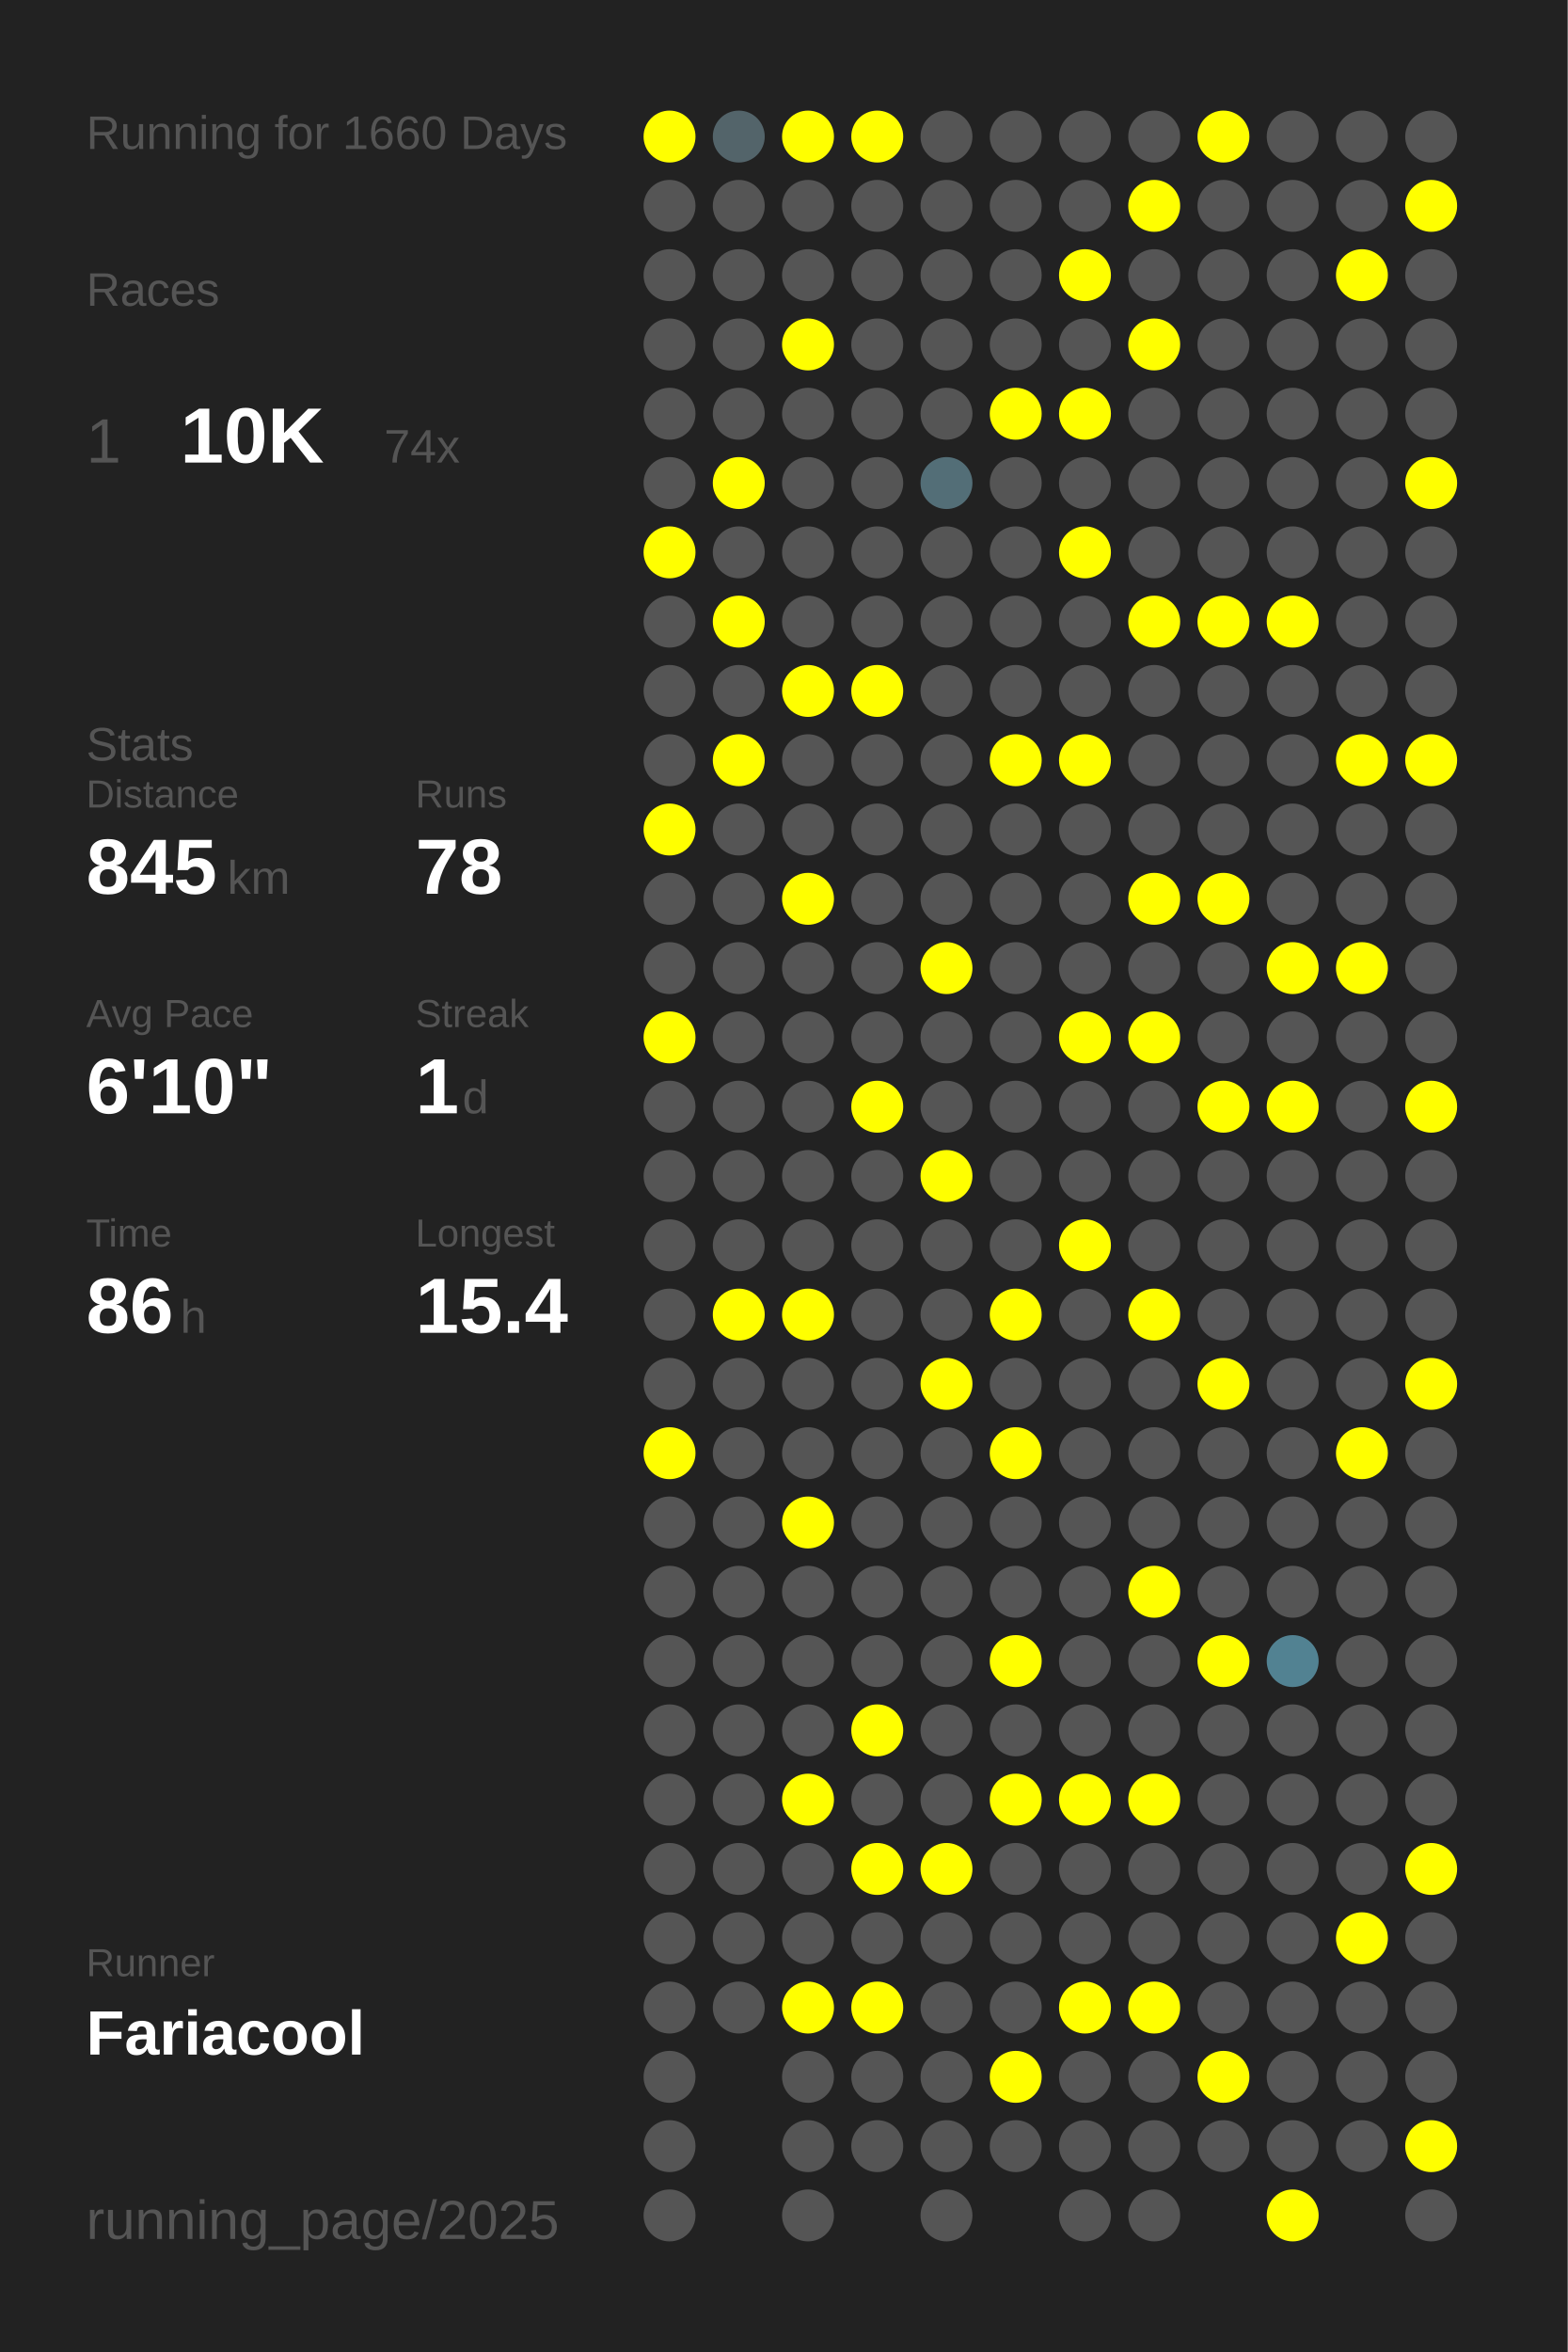
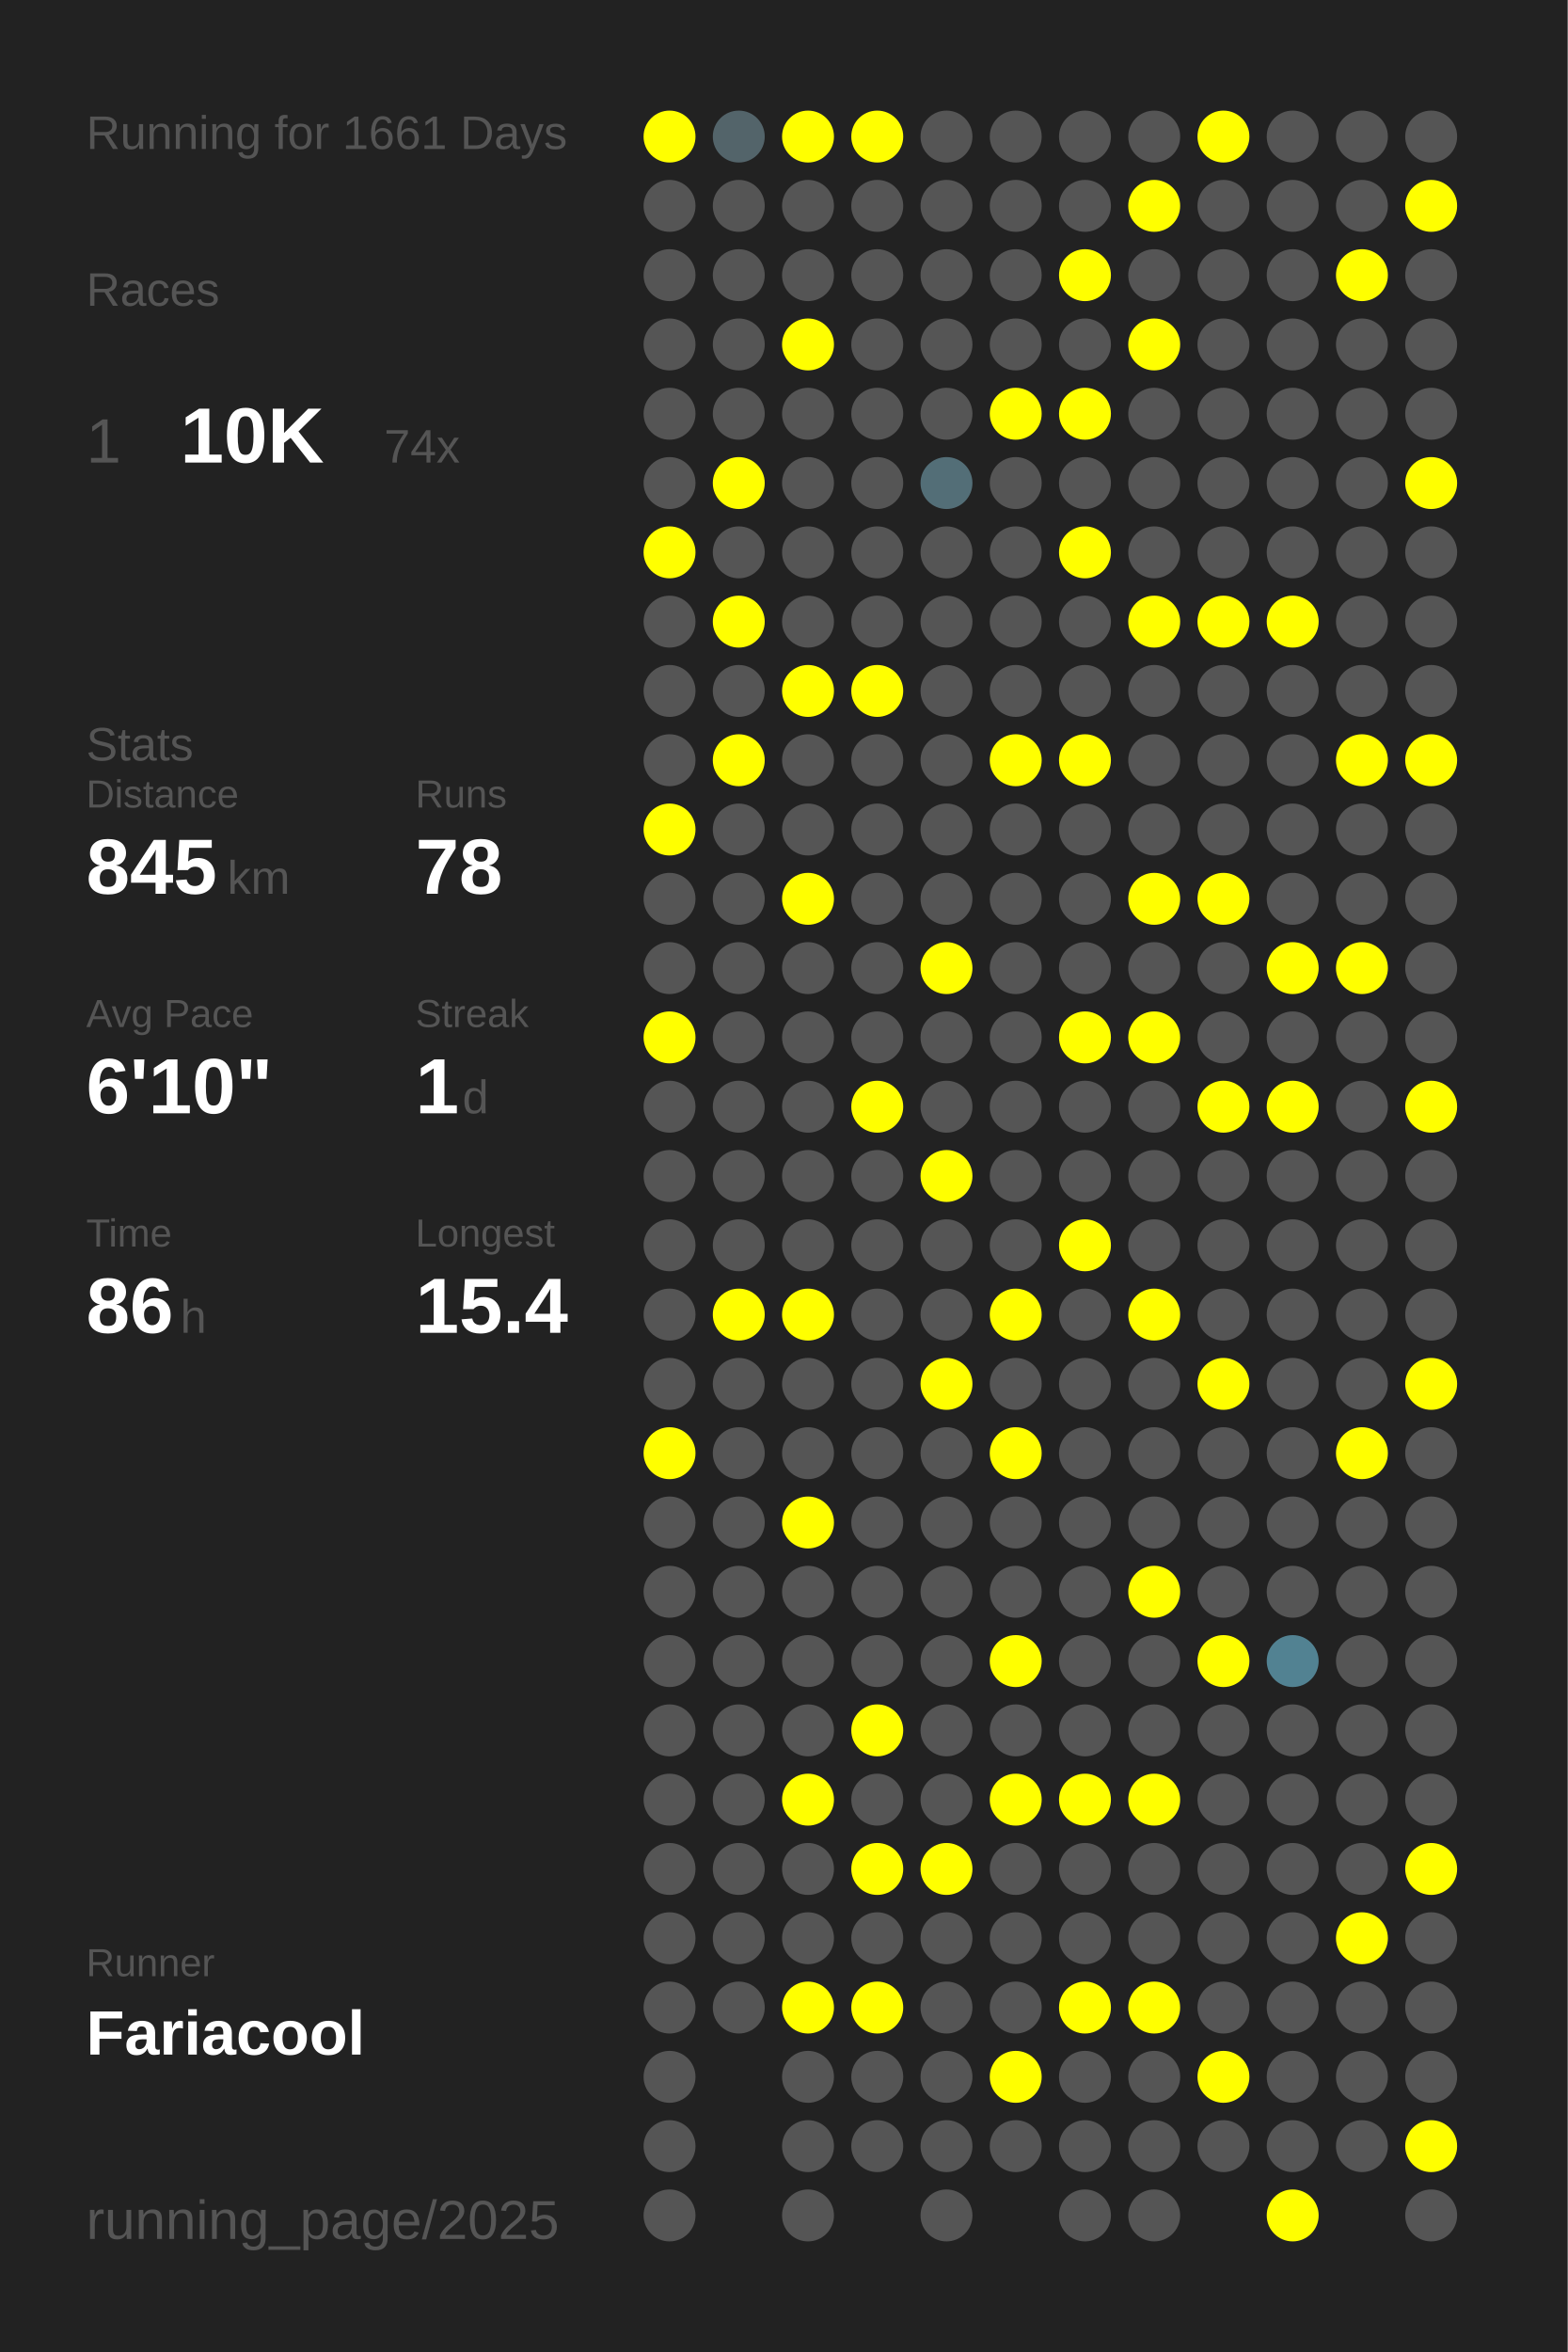
<svg xmlns="http://www.w3.org/2000/svg" baseProfile="full" height="300mm" version="1.1" viewBox="0,0,200,300" width="200mm">
  <defs />
  <rect fill="#222222" height="300" width="200" x="0" y="0" />
-   <text fill="#555555" style="font-size:6px; font-family:Arial;" x="11" y="19">Running for 1660 Days</text>
+   <text fill="#555555" style="font-size:6px; font-family:Arial;" x="11" y="19">Running for 1661 Days</text>
  <text fill="#555555" style="font-size:6px; font-family:Arial;" x="11" y="39">Races</text>
  <text fill="#555555" style="font-size:8px; font-family:Arial;" x="11" y="59">1</text>
  <text fill="#FFFFFF" style="font-size:10px; font-family:Arial; font-weight:bold;" x="23" y="59">10K</text>
  <text fill="#555555" style="font-size:6px; font-family:Arial;" x="49" y="59">74x</text>
  <text fill="#555555" style="font-size:6px; font-family:Arial;" x="11" y="97">Stats</text>
  <text fill="#555555" style="font-size:5px; font-family:Arial;" x="11" y="103">Distance</text>
  <text fill="#FFFFFF" style="font-size:10px; font-family:Arial; font-weight:bold;" x="11" y="114">845</text>
  <text fill="#555555" style="font-size:6px; font-family:Arial;" x="29" y="114">km</text>
  <text fill="#555555" style="font-size:5px; font-family:Arial;" x="53" y="103">Runs</text>
  <text fill="#FFFFFF" style="font-size:10px; font-family:Arial; font-weight:bold;" x="53" y="114">78</text>
  <text fill="#555555" style="font-size:5px; font-family:Arial;" x="11" y="131">Avg Pace</text>
  <text fill="#FFFFFF" style="font-size:10px; font-family:Arial; font-weight:bold;" x="11" y="142">6'10"</text>
  <text fill="#555555" style="font-size:5px; font-family:Arial;" x="53" y="131">Streak</text>
  <text fill="#FFFFFF" style="font-size:10px; font-family:Arial; font-weight:bold;" x="53" y="142">1</text>
  <text fill="#555555" style="font-size:6px; font-family:Arial;" x="59" y="142">d</text>
  <text fill="#555555" style="font-size:5px; font-family:Arial;" x="11" y="159">Time</text>
  <text fill="#FFFFFF" style="font-size:10px; font-family:Arial; font-weight:bold;" x="11" y="170">86</text>
  <text fill="#555555" style="font-size:6px; font-family:Arial;" x="23" y="170">h</text>
  <text fill="#555555" style="font-size:5px; font-family:Arial;" x="53" y="159">Longest</text>
  <text fill="#FFFFFF" style="font-size:10px; font-family:Arial; font-weight:bold;" x="53" y="170">15.4</text>
  <text fill="#555555" style="font-size:5px; font-family:Arial;" x="11" y="252.065">Runner</text>
  <text fill="#FFFFFF" style="font-size:8px; font-family:Arial; font-weight:bold;" x="11" y="262.065">Fariacool</text>
  <text fill="#555555" style="font-size:7px; font-family:Arial;" x="11" y="285.581">running_page/2025</text>
  <circle cx="85.417" cy="17.419" fill="#FFFF00" r="3.312" />
  <circle cx="85.417" cy="26.258" fill="#555555" r="3.312" />
  <circle cx="85.417" cy="35.097" fill="#555555" r="3.312" />
  <circle cx="85.417" cy="43.935" fill="#555555" r="3.312" />
  <circle cx="85.417" cy="52.774" fill="#555555" r="3.312" />
  <circle cx="85.417" cy="61.613" fill="#555555" r="3.312" />
  <circle cx="85.417" cy="70.452" fill="#FFFF00" r="3.312" />
  <circle cx="85.417" cy="79.29" fill="#555555" r="3.312" />
  <circle cx="85.417" cy="88.129" fill="#555555" r="3.312" />
  <circle cx="85.417" cy="96.968" fill="#555555" r="3.312" />
  <circle cx="85.417" cy="105.806" fill="#FFFF00" r="3.312" />
  <circle cx="85.417" cy="114.645" fill="#555555" r="3.312" />
  <circle cx="85.417" cy="123.484" fill="#555555" r="3.312" />
  <circle cx="85.417" cy="132.323" fill="#FFFF00" r="3.312" />
  <circle cx="85.417" cy="141.161" fill="#555555" r="3.312" />
  <circle cx="85.417" cy="150" fill="#555555" r="3.312" />
  <circle cx="85.417" cy="158.839" fill="#555555" r="3.312" />
  <circle cx="85.417" cy="167.677" fill="#555555" r="3.312" />
  <circle cx="85.417" cy="176.516" fill="#555555" r="3.312" />
  <circle cx="85.417" cy="185.355" fill="#FFFF00" r="3.312" />
  <circle cx="85.417" cy="194.194" fill="#555555" r="3.312" />
  <circle cx="85.417" cy="203.032" fill="#555555" r="3.312" />
  <circle cx="85.417" cy="211.871" fill="#555555" r="3.312" />
  <circle cx="85.417" cy="220.71" fill="#555555" r="3.312" />
  <circle cx="85.417" cy="229.548" fill="#555555" r="3.312" />
  <circle cx="85.417" cy="238.387" fill="#555555" r="3.312" />
  <circle cx="85.417" cy="247.226" fill="#555555" r="3.312" />
  <circle cx="85.417" cy="256.065" fill="#555555" r="3.312" />
  <circle cx="85.417" cy="264.903" fill="#555555" r="3.312" />
  <circle cx="85.417" cy="273.742" fill="#555555" r="3.312" />
  <circle cx="85.417" cy="282.581" fill="#555555" r="3.312" />
  <circle cx="94.25" cy="17.419" fill="#53646a" r="3.312" />
  <circle cx="94.25" cy="26.258" fill="#555555" r="3.312" />
  <circle cx="94.25" cy="35.097" fill="#555555" r="3.312" />
  <circle cx="94.25" cy="43.935" fill="#555555" r="3.312" />
  <circle cx="94.25" cy="52.774" fill="#555555" r="3.312" />
  <circle cx="94.25" cy="61.613" fill="#FFFF00" r="3.312" />
  <circle cx="94.25" cy="70.452" fill="#555555" r="3.312" />
  <circle cx="94.25" cy="79.29" fill="#FFFF00" r="3.312" />
  <circle cx="94.25" cy="88.129" fill="#555555" r="3.312" />
  <circle cx="94.25" cy="96.968" fill="#FFFF00" r="3.312" />
  <circle cx="94.25" cy="105.806" fill="#555555" r="3.312" />
  <circle cx="94.25" cy="114.645" fill="#555555" r="3.312" />
  <circle cx="94.25" cy="123.484" fill="#555555" r="3.312" />
  <circle cx="94.25" cy="132.323" fill="#555555" r="3.312" />
  <circle cx="94.25" cy="141.161" fill="#555555" r="3.312" />
  <circle cx="94.25" cy="150" fill="#555555" r="3.312" />
  <circle cx="94.25" cy="158.839" fill="#555555" r="3.312" />
  <circle cx="94.25" cy="167.677" fill="#FFFF00" r="3.312" />
  <circle cx="94.25" cy="176.516" fill="#555555" r="3.312" />
  <circle cx="94.25" cy="185.355" fill="#555555" r="3.312" />
  <circle cx="94.25" cy="194.194" fill="#555555" r="3.312" />
  <circle cx="94.25" cy="203.032" fill="#555555" r="3.312" />
  <circle cx="94.25" cy="211.871" fill="#555555" r="3.312" />
  <circle cx="94.25" cy="220.71" fill="#555555" r="3.312" />
  <circle cx="94.25" cy="229.548" fill="#555555" r="3.312" />
  <circle cx="94.25" cy="238.387" fill="#555555" r="3.312" />
  <circle cx="94.25" cy="247.226" fill="#555555" r="3.312" />
  <circle cx="94.25" cy="256.065" fill="#555555" r="3.312" />
  <circle cx="103.083" cy="17.419" fill="#FFFF00" r="3.312" />
  <circle cx="103.083" cy="26.258" fill="#555555" r="3.312" />
  <circle cx="103.083" cy="35.097" fill="#555555" r="3.312" />
  <circle cx="103.083" cy="43.935" fill="#FFFF00" r="3.312" />
  <circle cx="103.083" cy="52.774" fill="#555555" r="3.312" />
  <circle cx="103.083" cy="61.613" fill="#555555" r="3.312" />
  <circle cx="103.083" cy="70.452" fill="#555555" r="3.312" />
  <circle cx="103.083" cy="79.29" fill="#555555" r="3.312" />
  <circle cx="103.083" cy="88.129" fill="#FFFF00" r="3.312" />
  <circle cx="103.083" cy="96.968" fill="#555555" r="3.312" />
  <circle cx="103.083" cy="105.806" fill="#555555" r="3.312" />
  <circle cx="103.083" cy="114.645" fill="#FFFF00" r="3.312" />
  <circle cx="103.083" cy="123.484" fill="#555555" r="3.312" />
  <circle cx="103.083" cy="132.323" fill="#555555" r="3.312" />
  <circle cx="103.083" cy="141.161" fill="#555555" r="3.312" />
  <circle cx="103.083" cy="150" fill="#555555" r="3.312" />
  <circle cx="103.083" cy="158.839" fill="#555555" r="3.312" />
  <circle cx="103.083" cy="167.677" fill="#FFFF00" r="3.312" />
  <circle cx="103.083" cy="176.516" fill="#555555" r="3.312" />
  <circle cx="103.083" cy="185.355" fill="#555555" r="3.312" />
  <circle cx="103.083" cy="194.194" fill="#FFFF00" r="3.312" />
  <circle cx="103.083" cy="203.032" fill="#555555" r="3.312" />
  <circle cx="103.083" cy="211.871" fill="#555555" r="3.312" />
  <circle cx="103.083" cy="220.71" fill="#555555" r="3.312" />
  <circle cx="103.083" cy="229.548" fill="#FFFF00" r="3.312" />
  <circle cx="103.083" cy="238.387" fill="#555555" r="3.312" />
  <circle cx="103.083" cy="247.226" fill="#555555" r="3.312" />
  <circle cx="103.083" cy="256.065" fill="#FFFF00" r="3.312" />
  <circle cx="103.083" cy="264.903" fill="#555555" r="3.312" />
  <circle cx="103.083" cy="273.742" fill="#555555" r="3.312" />
  <circle cx="103.083" cy="282.581" fill="#555555" r="3.312" />
  <circle cx="111.917" cy="17.419" fill="#FFFF00" r="3.312" />
  <circle cx="111.917" cy="26.258" fill="#555555" r="3.312" />
  <circle cx="111.917" cy="35.097" fill="#555555" r="3.312" />
  <circle cx="111.917" cy="43.935" fill="#555555" r="3.312" />
  <circle cx="111.917" cy="52.774" fill="#555555" r="3.312" />
  <circle cx="111.917" cy="61.613" fill="#555555" r="3.312" />
  <circle cx="111.917" cy="70.452" fill="#555555" r="3.312" />
  <circle cx="111.917" cy="79.29" fill="#555555" r="3.312" />
  <circle cx="111.917" cy="88.129" fill="#FFFF00" r="3.312" />
  <circle cx="111.917" cy="96.968" fill="#555555" r="3.312" />
  <circle cx="111.917" cy="105.806" fill="#555555" r="3.312" />
  <circle cx="111.917" cy="114.645" fill="#555555" r="3.312" />
  <circle cx="111.917" cy="123.484" fill="#555555" r="3.312" />
  <circle cx="111.917" cy="132.323" fill="#555555" r="3.312" />
  <circle cx="111.917" cy="141.161" fill="#FFFF00" r="3.312" />
  <circle cx="111.917" cy="150" fill="#555555" r="3.312" />
  <circle cx="111.917" cy="158.839" fill="#555555" r="3.312" />
  <circle cx="111.917" cy="167.677" fill="#555555" r="3.312" />
  <circle cx="111.917" cy="176.516" fill="#555555" r="3.312" />
  <circle cx="111.917" cy="185.355" fill="#555555" r="3.312" />
  <circle cx="111.917" cy="194.194" fill="#555555" r="3.312" />
  <circle cx="111.917" cy="203.032" fill="#555555" r="3.312" />
  <circle cx="111.917" cy="211.871" fill="#555555" r="3.312" />
  <circle cx="111.917" cy="220.71" fill="#FFFF00" r="3.312" />
  <circle cx="111.917" cy="229.548" fill="#555555" r="3.312" />
  <circle cx="111.917" cy="238.387" fill="#FFFF00" r="3.312" />
  <circle cx="111.917" cy="247.226" fill="#555555" r="3.312" />
  <circle cx="111.917" cy="256.065" fill="#FFFF00" r="3.312" />
  <circle cx="111.917" cy="264.903" fill="#555555" r="3.312" />
  <circle cx="111.917" cy="273.742" fill="#555555" r="3.312" />
  <circle cx="120.75" cy="17.419" fill="#555555" r="3.312" />
  <circle cx="120.75" cy="26.258" fill="#555555" r="3.312" />
  <circle cx="120.75" cy="35.097" fill="#555555" r="3.312" />
  <circle cx="120.75" cy="43.935" fill="#555555" r="3.312" />
  <circle cx="120.75" cy="52.774" fill="#555555" r="3.312" />
  <circle cx="120.75" cy="61.613" fill="#536e77" r="3.312" />
  <circle cx="120.75" cy="70.452" fill="#555555" r="3.312" />
  <circle cx="120.75" cy="79.29" fill="#555555" r="3.312" />
  <circle cx="120.75" cy="88.129" fill="#555555" r="3.312" />
  <circle cx="120.75" cy="96.968" fill="#555555" r="3.312" />
  <circle cx="120.75" cy="105.806" fill="#555555" r="3.312" />
  <circle cx="120.75" cy="114.645" fill="#555555" r="3.312" />
  <circle cx="120.75" cy="123.484" fill="#FFFF00" r="3.312" />
  <circle cx="120.75" cy="132.323" fill="#555555" r="3.312" />
  <circle cx="120.75" cy="141.161" fill="#555555" r="3.312" />
  <circle cx="120.75" cy="150" fill="#FFFF00" r="3.312" />
  <circle cx="120.75" cy="158.839" fill="#555555" r="3.312" />
  <circle cx="120.75" cy="167.677" fill="#555555" r="3.312" />
  <circle cx="120.75" cy="176.516" fill="#FFFF00" r="3.312" />
  <circle cx="120.75" cy="185.355" fill="#555555" r="3.312" />
  <circle cx="120.75" cy="194.194" fill="#555555" r="3.312" />
  <circle cx="120.75" cy="203.032" fill="#555555" r="3.312" />
  <circle cx="120.75" cy="211.871" fill="#555555" r="3.312" />
  <circle cx="120.75" cy="220.71" fill="#555555" r="3.312" />
  <circle cx="120.75" cy="229.548" fill="#555555" r="3.312" />
  <circle cx="120.75" cy="238.387" fill="#FFFF00" r="3.312" />
  <circle cx="120.75" cy="247.226" fill="#555555" r="3.312" />
  <circle cx="120.75" cy="256.065" fill="#555555" r="3.312" />
  <circle cx="120.75" cy="264.903" fill="#555555" r="3.312" />
  <circle cx="120.75" cy="273.742" fill="#555555" r="3.312" />
  <circle cx="120.75" cy="282.581" fill="#555555" r="3.312" />
  <circle cx="129.583" cy="17.419" fill="#555555" r="3.312" />
  <circle cx="129.583" cy="26.258" fill="#555555" r="3.312" />
  <circle cx="129.583" cy="35.097" fill="#555555" r="3.312" />
  <circle cx="129.583" cy="43.935" fill="#555555" r="3.312" />
  <circle cx="129.583" cy="52.774" fill="#FFFF00" r="3.312" />
  <circle cx="129.583" cy="61.613" fill="#555555" r="3.312" />
  <circle cx="129.583" cy="70.452" fill="#555555" r="3.312" />
  <circle cx="129.583" cy="79.29" fill="#555555" r="3.312" />
  <circle cx="129.583" cy="88.129" fill="#555555" r="3.312" />
  <circle cx="129.583" cy="96.968" fill="#FFFF00" r="3.312" />
  <circle cx="129.583" cy="105.806" fill="#555555" r="3.312" />
  <circle cx="129.583" cy="114.645" fill="#555555" r="3.312" />
  <circle cx="129.583" cy="123.484" fill="#555555" r="3.312" />
  <circle cx="129.583" cy="132.323" fill="#555555" r="3.312" />
  <circle cx="129.583" cy="141.161" fill="#555555" r="3.312" />
  <circle cx="129.583" cy="150" fill="#555555" r="3.312" />
  <circle cx="129.583" cy="158.839" fill="#555555" r="3.312" />
  <circle cx="129.583" cy="167.677" fill="#FFFF00" r="3.312" />
  <circle cx="129.583" cy="176.516" fill="#555555" r="3.312" />
  <circle cx="129.583" cy="185.355" fill="#FFFF00" r="3.312" />
  <circle cx="129.583" cy="194.194" fill="#555555" r="3.312" />
  <circle cx="129.583" cy="203.032" fill="#555555" r="3.312" />
  <circle cx="129.583" cy="211.871" fill="#FFFF00" r="3.312" />
  <circle cx="129.583" cy="220.71" fill="#555555" r="3.312" />
  <circle cx="129.583" cy="229.548" fill="#FFFF00" r="3.312" />
  <circle cx="129.583" cy="238.387" fill="#555555" r="3.312" />
  <circle cx="129.583" cy="247.226" fill="#555555" r="3.312" />
  <circle cx="129.583" cy="256.065" fill="#555555" r="3.312" />
  <circle cx="129.583" cy="264.903" fill="#FFFF00" r="3.312" />
  <circle cx="129.583" cy="273.742" fill="#555555" r="3.312" />
  <circle cx="138.417" cy="17.419" fill="#555555" r="3.312" />
  <circle cx="138.417" cy="26.258" fill="#555555" r="3.312" />
  <circle cx="138.417" cy="35.097" fill="#FFFF00" r="3.312" />
  <circle cx="138.417" cy="43.935" fill="#555555" r="3.312" />
  <circle cx="138.417" cy="52.774" fill="#FFFF00" r="3.312" />
  <circle cx="138.417" cy="61.613" fill="#555555" r="3.312" />
  <circle cx="138.417" cy="70.452" fill="#FFFF00" r="3.312" />
  <circle cx="138.417" cy="79.29" fill="#555555" r="3.312" />
  <circle cx="138.417" cy="88.129" fill="#555555" r="3.312" />
  <circle cx="138.417" cy="96.968" fill="#FFFF00" r="3.312" />
  <circle cx="138.417" cy="105.806" fill="#555555" r="3.312" />
  <circle cx="138.417" cy="114.645" fill="#555555" r="3.312" />
  <circle cx="138.417" cy="123.484" fill="#555555" r="3.312" />
  <circle cx="138.417" cy="132.323" fill="#FFFF00" r="3.312" />
  <circle cx="138.417" cy="141.161" fill="#555555" r="3.312" />
  <circle cx="138.417" cy="150" fill="#555555" r="3.312" />
  <circle cx="138.417" cy="158.839" fill="#FFFF00" r="3.312" />
  <circle cx="138.417" cy="167.677" fill="#555555" r="3.312" />
  <circle cx="138.417" cy="176.516" fill="#555555" r="3.312" />
  <circle cx="138.417" cy="185.355" fill="#555555" r="3.312" />
  <circle cx="138.417" cy="194.194" fill="#555555" r="3.312" />
  <circle cx="138.417" cy="203.032" fill="#555555" r="3.312" />
  <circle cx="138.417" cy="211.871" fill="#555555" r="3.312" />
  <circle cx="138.417" cy="220.71" fill="#555555" r="3.312" />
  <circle cx="138.417" cy="229.548" fill="#FFFF00" r="3.312" />
  <circle cx="138.417" cy="238.387" fill="#555555" r="3.312" />
  <circle cx="138.417" cy="247.226" fill="#555555" r="3.312" />
  <circle cx="138.417" cy="256.065" fill="#FFFF00" r="3.312" />
  <circle cx="138.417" cy="264.903" fill="#555555" r="3.312" />
  <circle cx="138.417" cy="273.742" fill="#555555" r="3.312" />
  <circle cx="138.417" cy="282.581" fill="#555555" r="3.312" />
  <circle cx="147.25" cy="17.419" fill="#555555" r="3.312" />
  <circle cx="147.25" cy="26.258" fill="#FFFF00" r="3.312" />
  <circle cx="147.25" cy="35.097" fill="#555555" r="3.312" />
  <circle cx="147.25" cy="43.935" fill="#FFFF00" r="3.312" />
  <circle cx="147.25" cy="52.774" fill="#555555" r="3.312" />
  <circle cx="147.25" cy="61.613" fill="#555555" r="3.312" />
  <circle cx="147.25" cy="70.452" fill="#555555" r="3.312" />
  <circle cx="147.25" cy="79.29" fill="#FFFF00" r="3.312" />
  <circle cx="147.25" cy="88.129" fill="#555555" r="3.312" />
  <circle cx="147.25" cy="96.968" fill="#555555" r="3.312" />
  <circle cx="147.25" cy="105.806" fill="#555555" r="3.312" />
  <circle cx="147.25" cy="114.645" fill="#FFFF00" r="3.312" />
  <circle cx="147.25" cy="123.484" fill="#555555" r="3.312" />
  <circle cx="147.25" cy="132.323" fill="#FFFF00" r="3.312" />
  <circle cx="147.25" cy="141.161" fill="#555555" r="3.312" />
  <circle cx="147.25" cy="150" fill="#555555" r="3.312" />
  <circle cx="147.25" cy="158.839" fill="#555555" r="3.312" />
  <circle cx="147.25" cy="167.677" fill="#FFFF00" r="3.312" />
  <circle cx="147.25" cy="176.516" fill="#555555" r="3.312" />
  <circle cx="147.25" cy="185.355" fill="#555555" r="3.312" />
  <circle cx="147.25" cy="194.194" fill="#555555" r="3.312" />
  <circle cx="147.25" cy="203.032" fill="#FFFF00" r="3.312" />
  <circle cx="147.25" cy="211.871" fill="#555555" r="3.312" />
  <circle cx="147.25" cy="220.71" fill="#555555" r="3.312" />
  <circle cx="147.25" cy="229.548" fill="#FFFF00" r="3.312" />
  <circle cx="147.25" cy="238.387" fill="#555555" r="3.312" />
  <circle cx="147.25" cy="247.226" fill="#555555" r="3.312" />
  <circle cx="147.25" cy="256.065" fill="#FFFF00" r="3.312" />
  <circle cx="147.25" cy="264.903" fill="#555555" r="3.312" />
  <circle cx="147.25" cy="273.742" fill="#555555" r="3.312" />
  <circle cx="147.25" cy="282.581" fill="#555555" r="3.312" />
  <circle cx="156.083" cy="17.419" fill="#FFFF00" r="3.312" />
  <circle cx="156.083" cy="26.258" fill="#555555" r="3.312" />
  <circle cx="156.083" cy="35.097" fill="#555555" r="3.312" />
  <circle cx="156.083" cy="43.935" fill="#555555" r="3.312" />
  <circle cx="156.083" cy="52.774" fill="#555555" r="3.312" />
  <circle cx="156.083" cy="61.613" fill="#555555" r="3.312" />
  <circle cx="156.083" cy="70.452" fill="#555555" r="3.312" />
  <circle cx="156.083" cy="79.29" fill="#FFFF00" r="3.312" />
  <circle cx="156.083" cy="88.129" fill="#555555" r="3.312" />
  <circle cx="156.083" cy="96.968" fill="#555555" r="3.312" />
  <circle cx="156.083" cy="105.806" fill="#555555" r="3.312" />
  <circle cx="156.083" cy="114.645" fill="#FFFF00" r="3.312" />
  <circle cx="156.083" cy="123.484" fill="#555555" r="3.312" />
  <circle cx="156.083" cy="132.323" fill="#555555" r="3.312" />
  <circle cx="156.083" cy="141.161" fill="#FFFF00" r="3.312" />
  <circle cx="156.083" cy="150" fill="#555555" r="3.312" />
  <circle cx="156.083" cy="158.839" fill="#555555" r="3.312" />
  <circle cx="156.083" cy="167.677" fill="#555555" r="3.312" />
  <circle cx="156.083" cy="176.516" fill="#FFFF00" r="3.312" />
  <circle cx="156.083" cy="185.355" fill="#555555" r="3.312" />
  <circle cx="156.083" cy="194.194" fill="#555555" r="3.312" />
  <circle cx="156.083" cy="203.032" fill="#555555" r="3.312" />
  <circle cx="156.083" cy="211.871" fill="#FFFF00" r="3.312" />
  <circle cx="156.083" cy="220.71" fill="#555555" r="3.312" />
  <circle cx="156.083" cy="229.548" fill="#555555" r="3.312" />
  <circle cx="156.083" cy="238.387" fill="#555555" r="3.312" />
  <circle cx="156.083" cy="247.226" fill="#555555" r="3.312" />
  <circle cx="156.083" cy="256.065" fill="#555555" r="3.312" />
  <circle cx="156.083" cy="264.903" fill="#FFFF00" r="3.312" />
  <circle cx="156.083" cy="273.742" fill="#555555" r="3.312" />
  <circle cx="164.917" cy="17.419" fill="#555555" r="3.312" />
  <circle cx="164.917" cy="26.258" fill="#555555" r="3.312" />
  <circle cx="164.917" cy="35.097" fill="#555555" r="3.312" />
  <circle cx="164.917" cy="43.935" fill="#555555" r="3.312" />
  <circle cx="164.917" cy="52.774" fill="#555555" r="3.312" />
  <circle cx="164.917" cy="61.613" fill="#555555" r="3.312" />
  <circle cx="164.917" cy="70.452" fill="#555555" r="3.312" />
  <circle cx="164.917" cy="79.29" fill="#FFFF00" r="3.312" />
  <circle cx="164.917" cy="88.129" fill="#555555" r="3.312" />
  <circle cx="164.917" cy="96.968" fill="#555555" r="3.312" />
  <circle cx="164.917" cy="105.806" fill="#555555" r="3.312" />
  <circle cx="164.917" cy="114.645" fill="#555555" r="3.312" />
  <circle cx="164.917" cy="123.484" fill="#FFFF00" r="3.312" />
  <circle cx="164.917" cy="132.323" fill="#555555" r="3.312" />
  <circle cx="164.917" cy="141.161" fill="#FFFF00" r="3.312" />
  <circle cx="164.917" cy="150" fill="#555555" r="3.312" />
  <circle cx="164.917" cy="158.839" fill="#555555" r="3.312" />
  <circle cx="164.917" cy="167.677" fill="#555555" r="3.312" />
  <circle cx="164.917" cy="176.516" fill="#555555" r="3.312" />
  <circle cx="164.917" cy="185.355" fill="#555555" r="3.312" />
  <circle cx="164.917" cy="194.194" fill="#555555" r="3.312" />
  <circle cx="164.917" cy="203.032" fill="#555555" r="3.312" />
  <circle cx="164.917" cy="211.871" fill="#528292" r="3.312" />
  <circle cx="164.917" cy="220.71" fill="#555555" r="3.312" />
  <circle cx="164.917" cy="229.548" fill="#555555" r="3.312" />
  <circle cx="164.917" cy="238.387" fill="#555555" r="3.312" />
  <circle cx="164.917" cy="247.226" fill="#555555" r="3.312" />
  <circle cx="164.917" cy="256.065" fill="#555555" r="3.312" />
  <circle cx="164.917" cy="264.903" fill="#555555" r="3.312" />
  <circle cx="164.917" cy="273.742" fill="#555555" r="3.312" />
  <circle cx="164.917" cy="282.581" fill="#FFFF00" r="3.312" />
  <circle cx="173.75" cy="17.419" fill="#555555" r="3.312" />
  <circle cx="173.75" cy="26.258" fill="#555555" r="3.312" />
  <circle cx="173.75" cy="35.097" fill="#FFFF00" r="3.312" />
  <circle cx="173.75" cy="43.935" fill="#555555" r="3.312" />
  <circle cx="173.75" cy="52.774" fill="#555555" r="3.312" />
  <circle cx="173.75" cy="61.613" fill="#555555" r="3.312" />
  <circle cx="173.75" cy="70.452" fill="#555555" r="3.312" />
  <circle cx="173.75" cy="79.29" fill="#555555" r="3.312" />
  <circle cx="173.75" cy="88.129" fill="#555555" r="3.312" />
  <circle cx="173.75" cy="96.968" fill="#FFFF00" r="3.312" />
  <circle cx="173.75" cy="105.806" fill="#555555" r="3.312" />
  <circle cx="173.75" cy="114.645" fill="#555555" r="3.312" />
  <circle cx="173.75" cy="123.484" fill="#FFFF00" r="3.312" />
  <circle cx="173.75" cy="132.323" fill="#555555" r="3.312" />
  <circle cx="173.75" cy="141.161" fill="#555555" r="3.312" />
  <circle cx="173.75" cy="150" fill="#555555" r="3.312" />
  <circle cx="173.75" cy="158.839" fill="#555555" r="3.312" />
  <circle cx="173.75" cy="167.677" fill="#555555" r="3.312" />
  <circle cx="173.75" cy="176.516" fill="#555555" r="3.312" />
  <circle cx="173.75" cy="185.355" fill="#FFFF00" r="3.312" />
  <circle cx="173.75" cy="194.194" fill="#555555" r="3.312" />
  <circle cx="173.75" cy="203.032" fill="#555555" r="3.312" />
  <circle cx="173.75" cy="211.871" fill="#555555" r="3.312" />
  <circle cx="173.75" cy="220.71" fill="#555555" r="3.312" />
  <circle cx="173.75" cy="229.548" fill="#555555" r="3.312" />
  <circle cx="173.75" cy="238.387" fill="#555555" r="3.312" />
  <circle cx="173.75" cy="247.226" fill="#FFFF00" r="3.312" />
  <circle cx="173.75" cy="256.065" fill="#555555" r="3.312" />
  <circle cx="173.75" cy="264.903" fill="#555555" r="3.312" />
  <circle cx="173.75" cy="273.742" fill="#555555" r="3.312" />
  <circle cx="182.583" cy="17.419" fill="#555555" r="3.312" />
  <circle cx="182.583" cy="26.258" fill="#FFFF00" r="3.312" />
  <circle cx="182.583" cy="35.097" fill="#555555" r="3.312" />
  <circle cx="182.583" cy="43.935" fill="#555555" r="3.312" />
  <circle cx="182.583" cy="52.774" fill="#555555" r="3.312" />
  <circle cx="182.583" cy="61.613" fill="#FFFF00" r="3.312" />
  <circle cx="182.583" cy="70.452" fill="#555555" r="3.312" />
  <circle cx="182.583" cy="79.29" fill="#555555" r="3.312" />
  <circle cx="182.583" cy="88.129" fill="#555555" r="3.312" />
  <circle cx="182.583" cy="96.968" fill="#FFFF00" r="3.312" />
  <circle cx="182.583" cy="105.806" fill="#555555" r="3.312" />
  <circle cx="182.583" cy="114.645" fill="#555555" r="3.312" />
  <circle cx="182.583" cy="123.484" fill="#555555" r="3.312" />
  <circle cx="182.583" cy="132.323" fill="#555555" r="3.312" />
  <circle cx="182.583" cy="141.161" fill="#FFFF00" r="3.312" />
  <circle cx="182.583" cy="150" fill="#555555" r="3.312" />
  <circle cx="182.583" cy="158.839" fill="#555555" r="3.312" />
  <circle cx="182.583" cy="167.677" fill="#555555" r="3.312" />
  <circle cx="182.583" cy="176.516" fill="#FFFF00" r="3.312" />
  <circle cx="182.583" cy="185.355" fill="#555555" r="3.312" />
  <circle cx="182.583" cy="194.194" fill="#555555" r="3.312" />
  <circle cx="182.583" cy="203.032" fill="#555555" r="3.312" />
  <circle cx="182.583" cy="211.871" fill="#555555" r="3.312" />
  <circle cx="182.583" cy="220.71" fill="#555555" r="3.312" />
  <circle cx="182.583" cy="229.548" fill="#555555" r="3.312" />
  <circle cx="182.583" cy="238.387" fill="#FFFF00" r="3.312" />
  <circle cx="182.583" cy="247.226" fill="#555555" r="3.312" />
  <circle cx="182.583" cy="256.065" fill="#555555" r="3.312" />
  <circle cx="182.583" cy="264.903" fill="#555555" r="3.312" />
  <circle cx="182.583" cy="273.742" fill="#FFFF00" r="3.312" />
  <circle cx="182.583" cy="282.581" fill="#555555" r="3.312" />
</svg>
